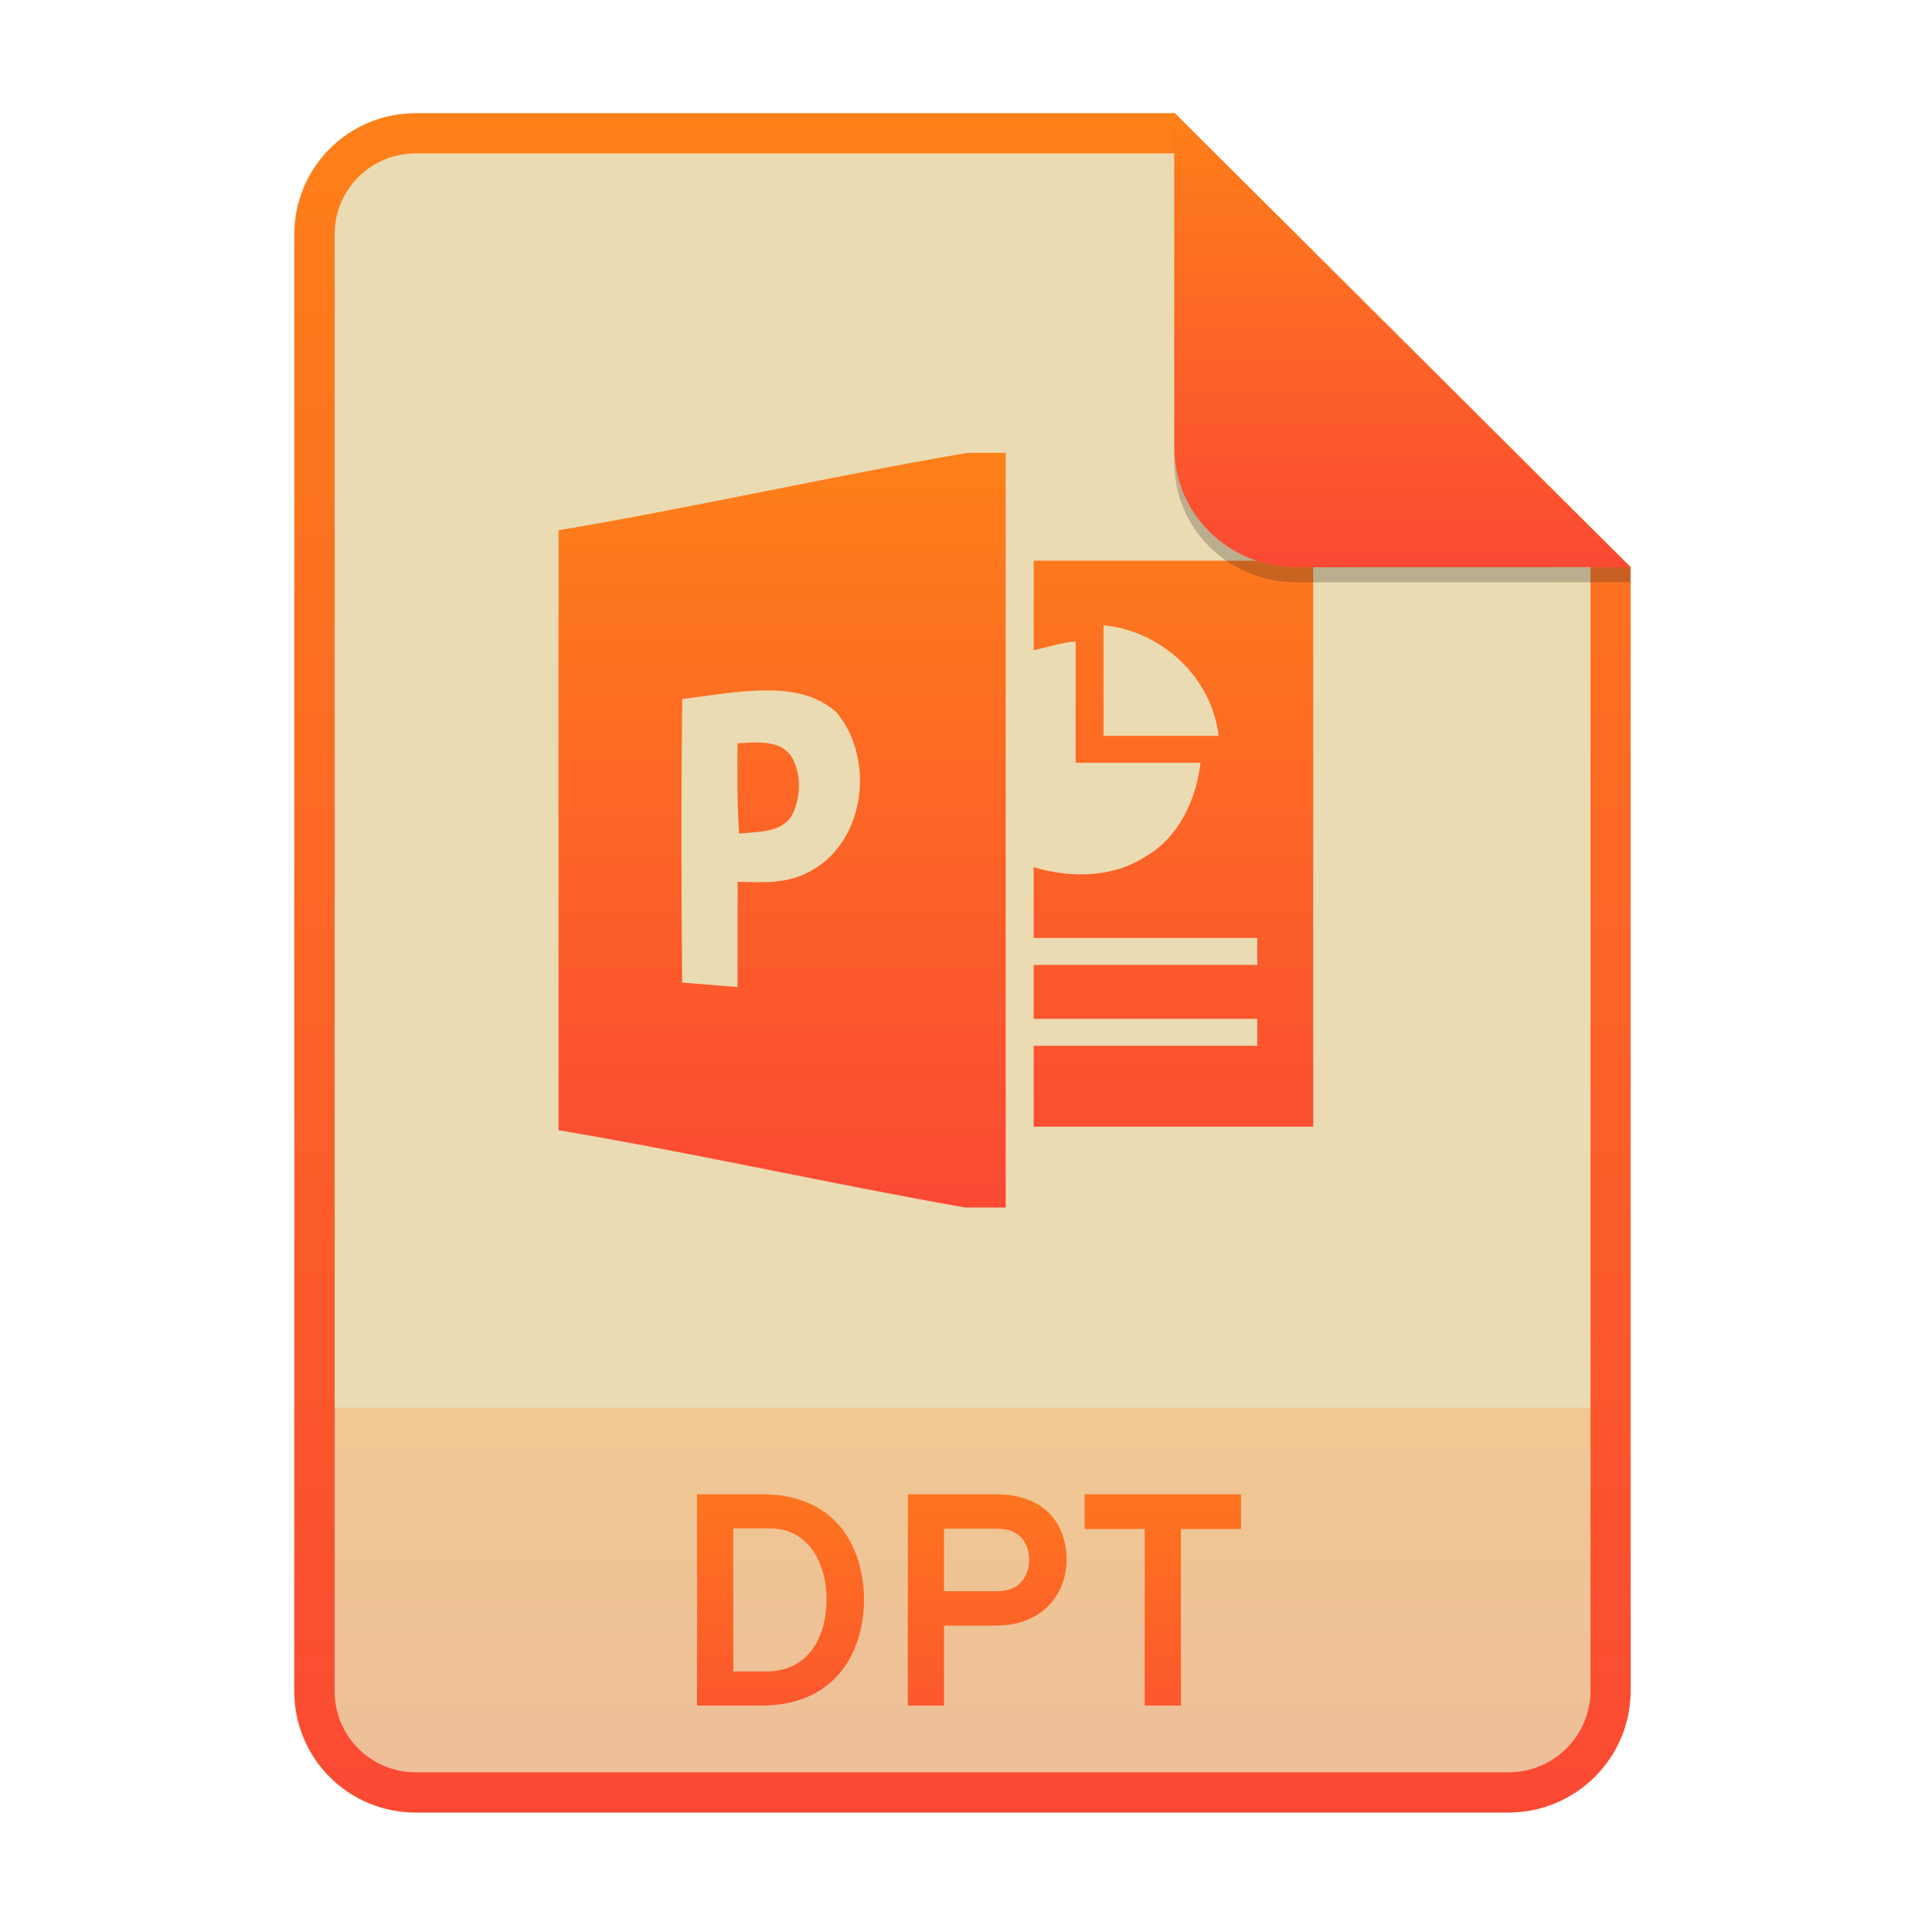
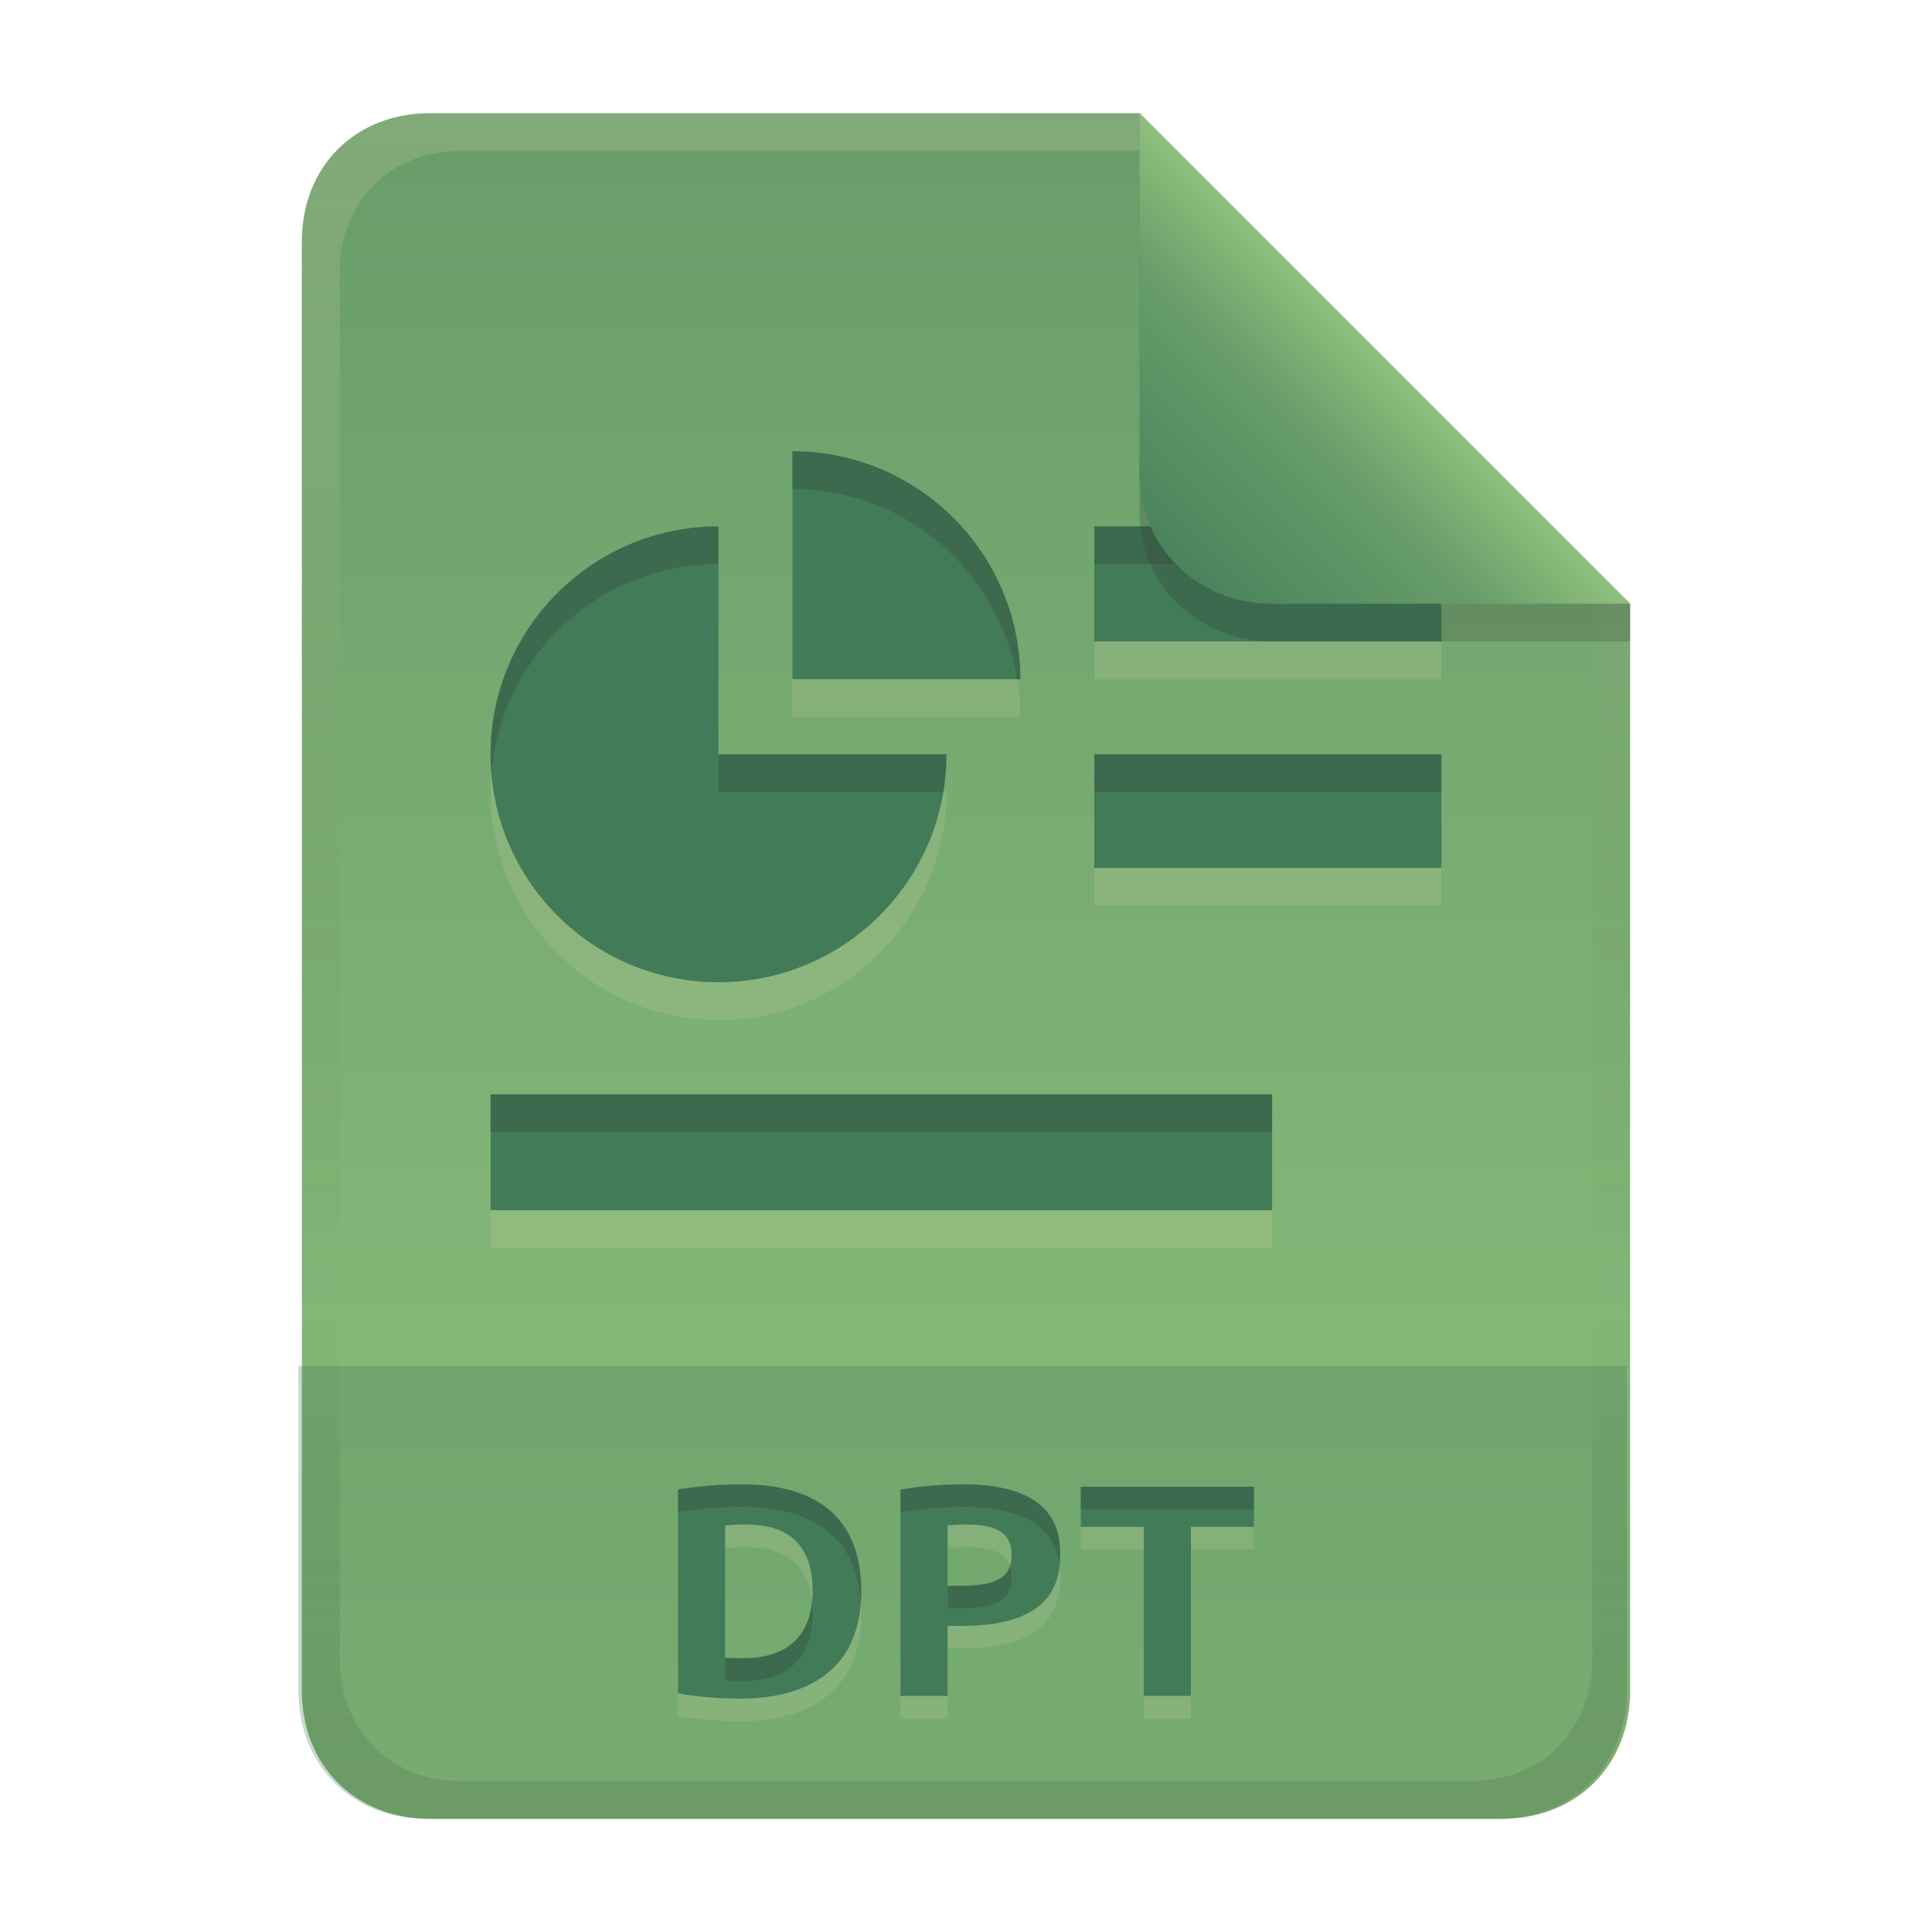
- <svg xmlns="http://www.w3.org/2000/svg" width="256" height="256" fill="none" version="1.1" viewBox="0 0 256 256">
-   <path d="m55.08 15h100.5l60.4 60.15 2e-3 148.9c0 8.911-7.262 16.13-16.17 16.13h-144.8c-8.91 0-16.08-7.174-16.08-16.08v-193c0-8.91 7.173-16.08 16.08-16.08h1e-4z" fill="#ebdbb2" />
-   <path d="m199.8 240.2c8.911 0 16.17-7.218 16.17-16.13l-1e-3 -37.55h-177v37.59c0 8.91 7.173 16.08 16.08 16.08h144.8z" fill="url(#paint0_linear)" opacity=".2" />
-   <path d="m155.6 20.32h-100.5c-5.973 0-10.76 4.792-10.76 10.76v193c0 5.973 4.792 10.76 10.76 10.76h144.8c5.992 0 10.85-4.856 10.85-10.81v-148.9l-55.08-54.83zm0-5.319h-100.5c-8.91 0-16.08 7.173-16.08 16.08v193c0 8.91 7.173 16.08 16.08 16.08h144.8c8.911 0 16.17-7.218 16.17-16.13l-2e-3 -148.9-60.4-60.15z" clip-rule="evenodd" fill="url(#paint1_linear)" fill-rule="evenodd" />
-   <path d="m92.36 198v28h8.48c10.28 0 13.64-7.6 13.64-14 0-6.96-3.68-14-13.48-14h-8.64zm9.16 23.48h-4.36v-18.96h4.8c5.32 0 7.56 4.76 7.56 9.48 0 4.4-2.04 9.48-8 9.48zm18.77 4.52h4.8v-10.6h6.84c6.72 0 9.4-4.72 9.4-8.72 0-4.28-2.44-8.68-9.4-8.68h-11.64v28zm11.88-15.16h-7.08v-8.28h7.08c3.28 0 4.2 2.36 4.2 4.12 0 1.96-1.12 4.16-4.2 4.16zm24.31-8.24h7.96v-4.6h-20.72v4.6h7.96v23.4h4.8v-23.4z" fill="url(#paint2_linear)" />
-   <path d="m128.2 60c-18.06 3.102-36.13 7.216-54.19 10.26 0 26.49-0.012 53 0 79.5 17.97 3.033 35.94 7.08 53.87 10.24h5.382v-100h-5.063zm-27.18 31.49c3.564-0.073 6.983 0.421 9.761 2.844 5.32 6.226 3.914 17.68-3.975 21.4-2.803 1.38-6.013 1.191-9.063 1.096-0.012 4.655-0.024 9.309-0.012 13.96-2.444-0.202-4.9-0.404-7.344-0.594-0.111-12.72-0.137-24.85 0.011-37.57 3.477-0.418 7.059-1.074 10.62-1.146h-1e-3zm-0.41 6.898c-0.973-0.023-1.967 0.062-2.88 0.102-0.037 4-0.059 7.987 0.2 11.97 2.457-0.285 5.642-0.046 7.049-2.5 1.173-2.403 1.246-5.477-0.161-7.81-1.026-1.376-2.588-1.724-4.208-1.766zm36.36-24.1v11.87c1.736-0.36 3.621-1.036 5.554-1.147v16.06h16.55c-0.587 4.874-2.841 9.883-7.296 12.43-4.37 2.833-9.924 2.87-14.81 1.405 0.012 2.333-0.012 7.048 0 9.381h29.63v3.571h-29.63v7.143h29.63v3.571h-29.63v10.72h37.04v-75h-37.04 1e-3zm9.256 8.559c7.875 0.786 14.39 7.08 15.24 14.66h-15.24v-14.66z" fill="url(#paint3_linear)" />
-   <path d="m155.6 17v44.23c0 8.91 7.259 15.93 16.17 15.93l44.23-0.011v-2l-60.4-58.15z" fill="#282828" opacity=".25" />
-   <path d="m155.6 15v44.23c0 8.91 7.259 15.93 16.17 15.93l44.23-0.011-60.4-60.15z" fill="url(#paint4_linear)" />
+ <svg xmlns="http://www.w3.org/2000/svg" width="256" height="256" version="1.1" viewBox="0 0 256 256">
  <defs>
-     <linearGradient id="paint0_linear" x1="127.5" x2="127.5" y1="240.2" y2="186.5" gradientUnits="userSpaceOnUse">
-       <stop stop-color="#fb4934" offset="1e-7" />
-       <stop stop-color="#fe8019" offset="1" />
+     <linearGradient id="linearGradient7-6-0-15" x1="186" x2="156" y1="45.006" y2="75.012" gradientTransform="matrix(1.0833,0,0,1.0833,-17.996,-1.2516)" gradientUnits="userSpaceOnUse">
+       <stop stop-color="#8ec07c" offset="0" />
+       <stop stop-color="#689d6a" offset=".303" />
+       <stop stop-color="#427b58" offset="1" />
    </linearGradient>
-     <linearGradient id="paint1_linear" x1="127.5" x2="127.5" y1="240.2" y2="15" gradientUnits="userSpaceOnUse">
-       <stop stop-color="#fb4934" offset="1e-7" />
-       <stop stop-color="#fe8019" offset="1" />
+     <linearGradient id="linearGradient26-7" x1="-160" x2="-160" y2="226" gradientTransform="translate(267,15)" gradientUnits="userSpaceOnUse">
+       <stop stop-color="#689d6a" offset="0" />
+       <stop stop-color="#8ec07c" offset="1" />
    </linearGradient>
-     <linearGradient id="paint2_linear" x1="127.5" x2="127.5" y1="240" y2="187" gradientUnits="userSpaceOnUse">
-       <stop stop-color="#fb4934" offset="1e-7" />
-       <stop stop-color="#fe8019" offset="1" />
-     </linearGradient>
-     <linearGradient id="paint3_linear" x1="124" x2="124" y1="160" y2="60" gradientUnits="userSpaceOnUse">
-       <stop stop-color="#fb4934" offset="1e-7" />
-       <stop stop-color="#fe8019" offset="1" />
-     </linearGradient>
-     <linearGradient id="paint4_linear" x1="185.8" x2="185.8" y1="75.16" y2="15" gradientUnits="userSpaceOnUse">
-       <stop stop-color="#fb4934" offset="1e-7" />
-       <stop stop-color="#fe8019" offset="1" />
+     <linearGradient id="linearGradient14-5-6" x1="128" x2="128" y1="15.001" y2="241" gradientTransform="translate(0,4.8e-4)" gradientUnits="userSpaceOnUse">
+       <stop stop-color="#ebdbb2" stop-opacity=".2" offset="0" />
+       <stop stop-color="#ebdbb2" stop-opacity=".1" offset=".2" />
+       <stop stop-opacity="0" offset=".704" />
+       <stop stop-opacity=".05" offset=".805" />
+       <stop stop-opacity=".1" offset="1" />
    </linearGradient>
  </defs>
+   <path d="m57 15c-9.939 0-17 7.059-17 17v192c0 9.939 7.059 17 17 17h142c9.941 0 17-7.061 17-17v-144l-64.999-64.999z" fill="url(#linearGradient26-7)" stroke-linecap="round" stroke-linejoin="round" stroke-miterlimit="0" style="paint-order:markers fill stroke" />
+   <path d="m56.547 241c-9.939 0-17-7.059-17-17v-43h176v43c0 9.941-7.061 17-17 17z" fill="#427b58" opacity=".3" stroke-linecap="round" stroke-linejoin="round" stroke-miterlimit="0" style="paint-order:markers fill stroke" />
+   <path d="m96.08 222.64c0.797 0.098 1.599 0.08 2.4 0.08 7.794 0 9.2-5.158 9.2-8.88 0-7.853-5.23-8.84-9-8.84-0.869 4e-3 -1.736 0.042-2.6 0.12zm18.04-8.8c0 12.439-10.106 14.24-15.96 14.24-0.887 0-4.987-0.041-8.32-0.72v-27c0.135-0.025 3.691-0.68 8.52-0.68 7.507 0 15.76 2.623 15.76 14.16zm13.52-14.16c12.379 0 12.84 6.501 12.84 9.32 0 3.329-0.85 9.44-12.96 9.44h-1.96v9.28h-6.24v-27.32c3.003-0.589 6.447-0.72 8.32-0.72zm0.4 5.32c-0.951 0-1.849 0.067-2.48 0.12v8h1.96c5.667 0 6.52-1.933 6.52-4.16 0-2.719-1.832-3.96-6-3.96zm38.12-5v5.32h-8.36v22.4h-6.24v-22.4h-8.36v-5.32z" fill="#ebdbb2" opacity=".15" aria-label="DPT" />
+   <path d="m96.08 219.64c0.797 0.098 1.599 0.08 2.4 0.08 7.794 0 9.2-5.158 9.2-8.88 0-7.853-5.23-8.84-9-8.84-0.869 4e-3 -1.736 0.042-2.6 0.12zm18.04-8.8c0 12.439-10.106 14.24-15.96 14.24-0.887 0-4.987-0.041-8.32-0.72v-27c0.135-0.025 3.691-0.68 8.52-0.68 7.507 0 15.76 2.623 15.76 14.16zm13.52-14.16c12.379 0 12.84 6.501 12.84 9.32 0 3.329-0.85 9.44-12.96 9.44h-1.96v9.28h-6.24v-27.32c3.003-0.589 6.447-0.72 8.32-0.72zm0.4 5.32c-0.951 0-1.849 0.067-2.48 0.12v8h1.96c5.667 0 6.52-1.933 6.52-4.16 0-2.719-1.832-3.96-6-3.96zm38.12-5v5.32h-8.36v22.4h-6.24v-22.4h-8.36v-5.32z" fill="#427b58" aria-label="DPT" />
+   <path d="m98.36 196.68c-4.829 0-8.385 0.655-8.52 0.68v3c0.135-0.025 3.691-0.68 8.52-0.68 7.165 0 15.006 2.397 15.705 12.646 0.034-0.48 0.055-0.97 0.055-1.486 0-11.537-8.253-14.16-15.76-14.16zm29.281 0c-1.873 0-5.317 0.132-8.32 0.721v3c3.003-0.589 6.447-0.721 8.32-0.721 10.506 0 12.421 4.678 12.762 7.818 0.058-0.535 0.078-1.044 0.078-1.498 0-2.819-0.461-9.32-12.84-9.32zm15.559 0.32v3h22.961v-3zm-9.377 10.531c-0.5 1.492-2.037 2.588-6.303 2.588h-1.959v3h1.959c5.667 0 6.519-1.931 6.519-4.158 0-0.533-0.072-1.009-0.217-1.43zm-26.221 4.775c-0.38 3.477-2.311 7.414-9.121 7.414-0.801 0-1.603 0.018-2.4-0.08v3c0.797 0.098 1.599 0.08 2.4 0.08 7.794 0 9.199-5.159 9.199-8.881 0-0.546-0.03-1.051-0.078-1.533z" fill="#282828" opacity=".2" />
+   <path d="m105 64.795v30.205h30.205c0-16.682-13.523-30.205-30.205-30.205zm-9.794 9.949c-16.682 0-30.205 13.523-30.205 30.205s13.523 30.205 30.205 30.205 30.205-13.523 30.205-30.205h-30.205zm49.795 0v15.257h46v-15.257zm0 30.205v15.051h46v-15.051zm-80 45.051v15.36h103.56v-15.36z" color="#ebdbb2" fill="#ebdbb2" opacity=".15" stroke-width="7.551" />
+   <path d="m105 59.795v30.205h30.205c0-16.682-13.523-30.205-30.205-30.205zm-9.794 9.949c-16.682 0-30.205 13.523-30.205 30.205s13.523 30.205 30.205 30.205 30.205-13.523 30.205-30.205h-30.205zm49.795 0v15.257h46v-15.257zm0 30.205v15.051h46v-15.051zm-80 45.051v15.36h103.56v-15.36z" color="#ebdbb2" fill="#427b58" stroke-width="7.551" />
+   <path d="m105 59.795v5c14.975 0 27.371 10.908 29.758 25.205h0.447c0-16.682-13.523-30.205-30.205-30.205zm-9.795 9.947c-16.682 0-30.205 13.525-30.205 30.207 0 0.844 0.059 1.673 0.127 2.5 1.273-15.51 14.24-27.707 30.078-27.707zm49.795 0v5h46v-5zm-49.795 30.207v5h29.758c0.272-1.63 0.447-3.292 0.447-5zm49.795 0v5h46v-5zm-80 45.051v5h103.56v-5z" color="#ebdbb2" fill="#282828" opacity=".2" stroke-width="7.551" />
+   <path d="m57 15c-9.939 0-17 7.059-17 17v192c0 9.939 7.059 17 17 17h142c9.941 0 17-7.061 17-17v-144l-65-64.998zm4.033 4.99 89.967 2e-3 60 60.009v139.75c0 9.5-6.657 16.248-16.033 16.248h-133.93c-9.376 0-16.033-6.748-16.033-16.248v-183.51c0-9.501 6.659-16.25 16.033-16.25z" fill="url(#linearGradient14-5-6)" style="paint-order:markers fill stroke" />
+   <path d="m151 15.002v52.914c0 9.652 7.864 17.084 17.518 17.084l47.482-1.34e-4v-5z" fill="#282828" opacity=".2" stroke-width="1.083" />
+   <path d="m151 15v47.916c0 9.652 7.864 17.084 17.518 17.084l47.482-1.34e-4z" fill="url(#linearGradient7-6-0-15)" stroke-width="1.083" />
</svg>
